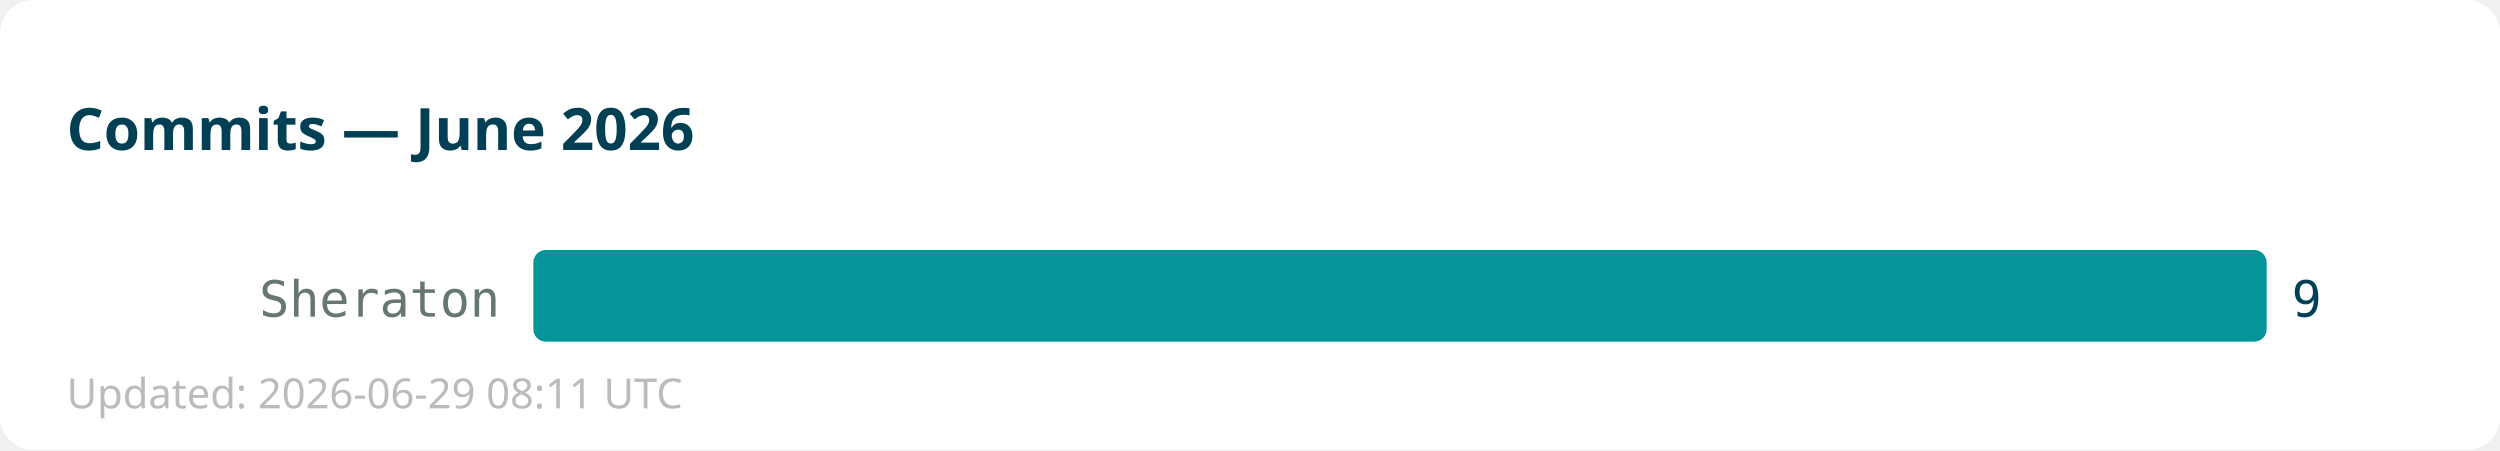
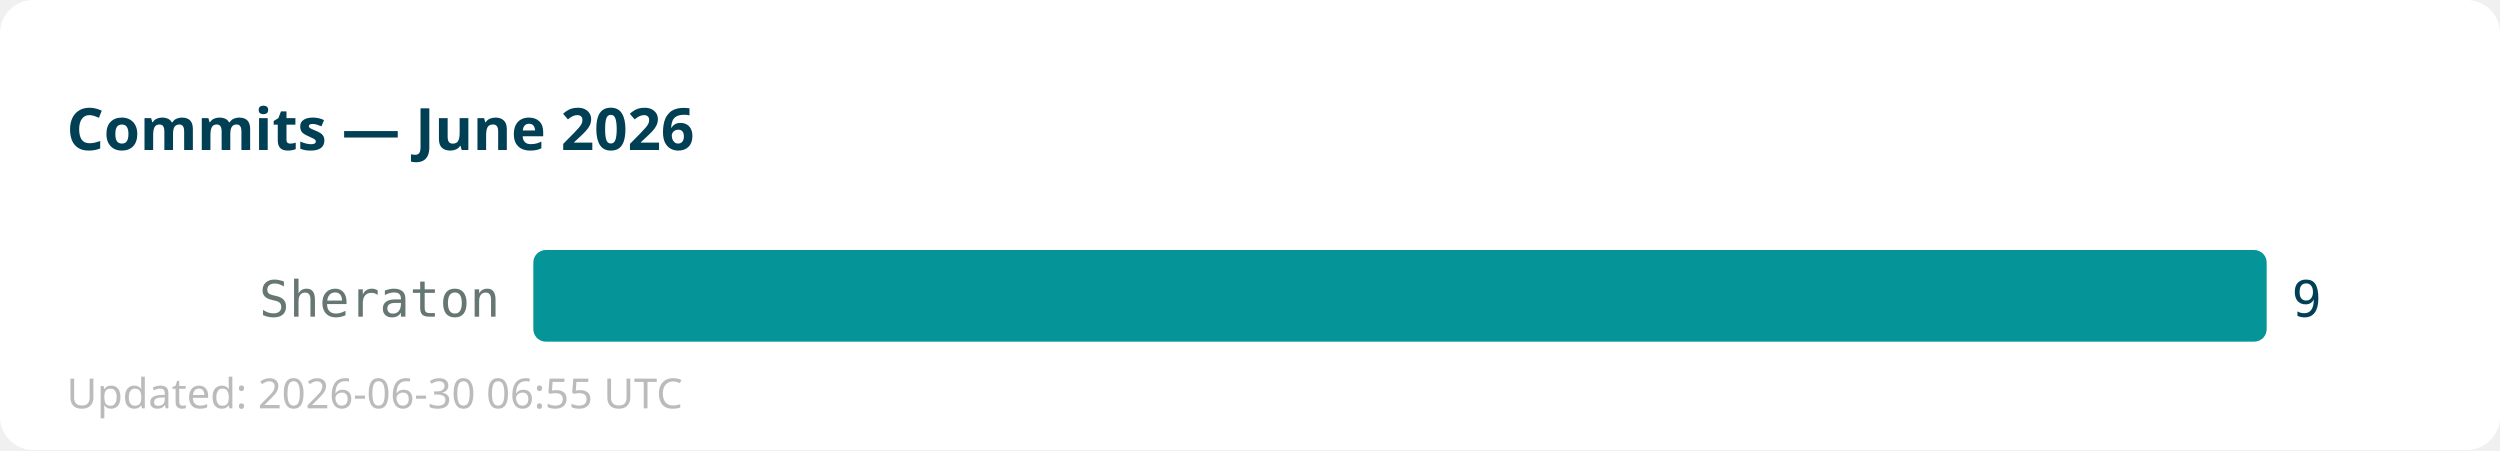
<svg xmlns="http://www.w3.org/2000/svg" width="600" height="108">
  <rect width="600" height="108" fill="#ffffff" rx="8" />
  <text x="16" y="36" font-family="sans-serif" font-size="14" font-weight="bold" fill="#013f54">Commits — June 2026</text>
  <text x="120" y="76" text-anchor="end" font-family="monospace" font-size="12" fill="#667672">Sheraton</text>
  <rect x="128" y="60" width="416" height="22" fill="#059598" rx="3" />
  <text x="550" y="76" font-family="monospace" font-size="12" fill="#013f54">9</text>
-   <text x="16" y="98" font-family="sans-serif" font-size="10" fill="#bbbbbb">Updated: 2026-06-29 08:11 UTC</text>
+   <text x="16" y="98" font-family="sans-serif" font-size="10" fill="#bbbbbb">Updated: 2026-06-30 06:55 UTC</text>
</svg>
